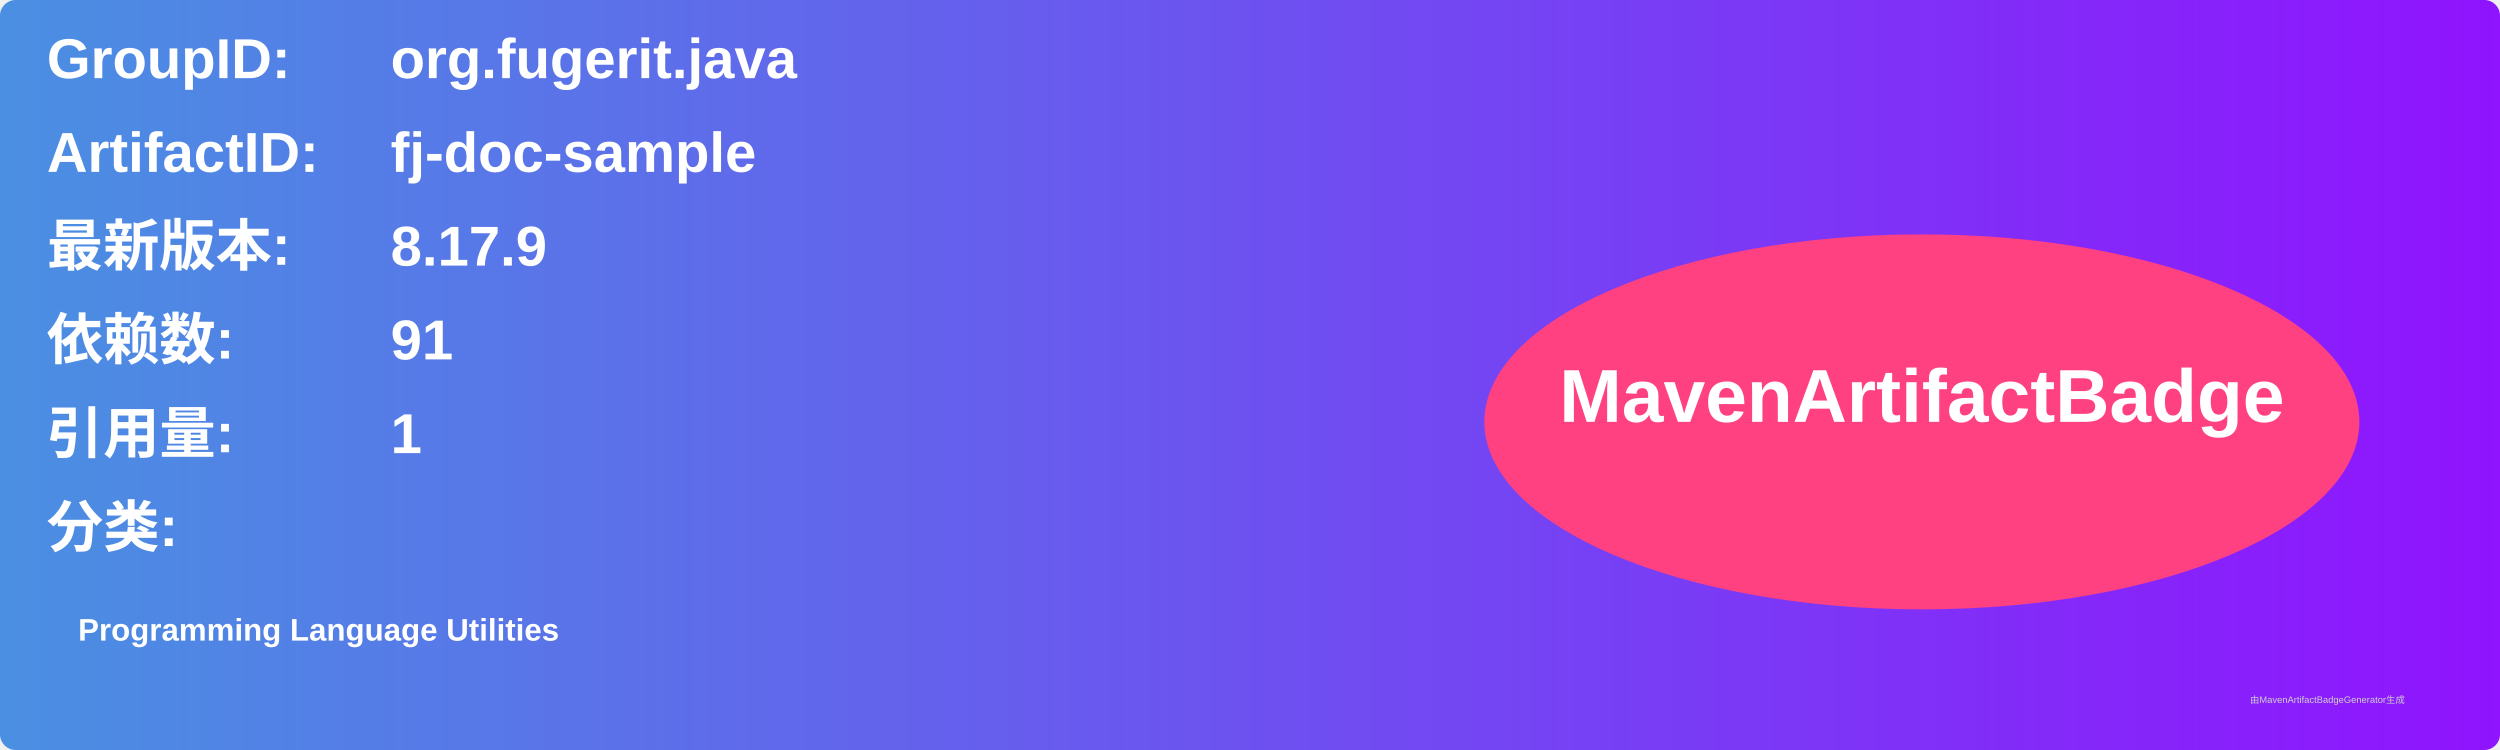
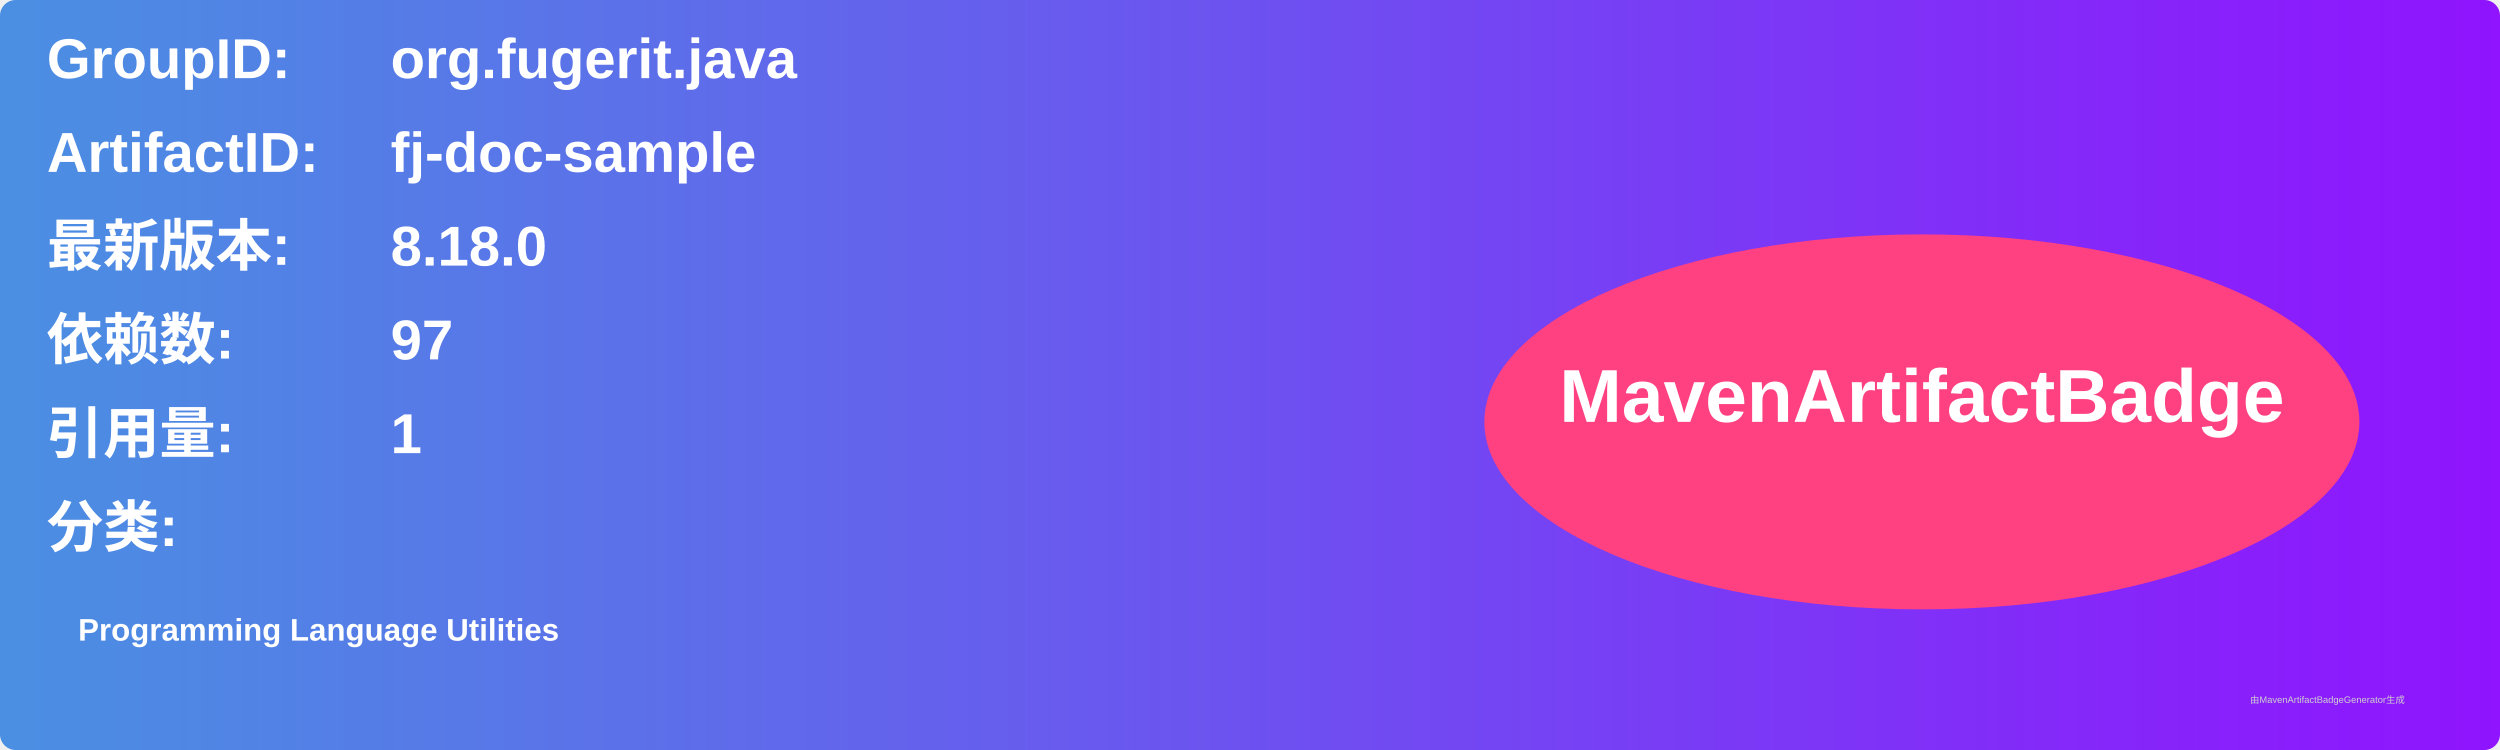
<svg xmlns="http://www.w3.org/2000/svg" width="800" height="240" viewBox="0 0 800 240">
  <linearGradient id="grad" x1="0%" y1="0%" x2="100%" y2="0%">
    <stop offset="0%" stop-color="#4a90e2" />
    <stop offset="100%" stop-color="#9013fe" />
  </linearGradient>
  <rect width="100%" height="100%" rx="5" ry="5" fill="url(#grad)" />
  <g transform="translate(15, 15)">
    <text x="0" y="10" font-family="Arial" font-size="18" fill="white" font-weight="bold" width="260">GroupID:</text>
    <text x="110" y="10" font-family="Arial" font-size="18" fill="white" font-weight="bold" width="460">org.fugerit.java</text>
    <text x="0" y="40" font-family="Arial" font-size="18" fill="white" font-weight="bold" width="260">ArtifactID:</text>
    <text x="110" y="40" font-family="Arial" font-size="18" fill="white" font-weight="bold" width="460">fj-doc-sample</text>
    <text x="0" y="70" font-family="Arial" font-size="18" fill="white" font-weight="bold">最新版本:</text>
    <text x="110" y="70" font-family="Arial" font-size="18" fill="white" font-weight="bold">
-       <tspan font-weight="bold">8.17.9</tspan>
+       <tspan font-weight="bold">8.18.0</tspan>
    </text>
    <text x="0" y="100" font-family="Arial" font-size="18" fill="white" font-weight="bold">依赖数: </text>
    <text x="110" y="100" font-family="Arial" font-size="18" fill="white">
-       <tspan font-weight="bold">91</tspan>
+       <tspan font-weight="bold">97</tspan>
    </text>
    <text x="0" y="130" font-family="Arial" font-size="18" fill="white" font-weight="bold">引用量: </text>
    <text x="110" y="130" font-family="Arial" font-size="18" fill="white">
      <tspan font-weight="bold">1</tspan>
    </text>
    <text x="0" y="160" font-family="Arial" font-size="18" fill="white" font-weight="bold">分类:</text>
    <text x="10" y="190" font-family="Arial" font-size="10" fill="white">
      <tspan font-weight="bold">Programming Language Utilities</tspan>
    </text>
    <ellipse cx="600" cy="120" rx="140" ry="60" fill="#ff4081" />
    <text x="600" y="120" text-anchor="middle" font-family="Arial" font-size="24" fill="white" font-weight="bold">MavenArtifactBadge</text>
  </g>
  <text x="720" y="225" font-family="Arial" font-size="3" fill="#d0d0d0">由MavenArtifactBadgeGenerator生成</text>
</svg>
